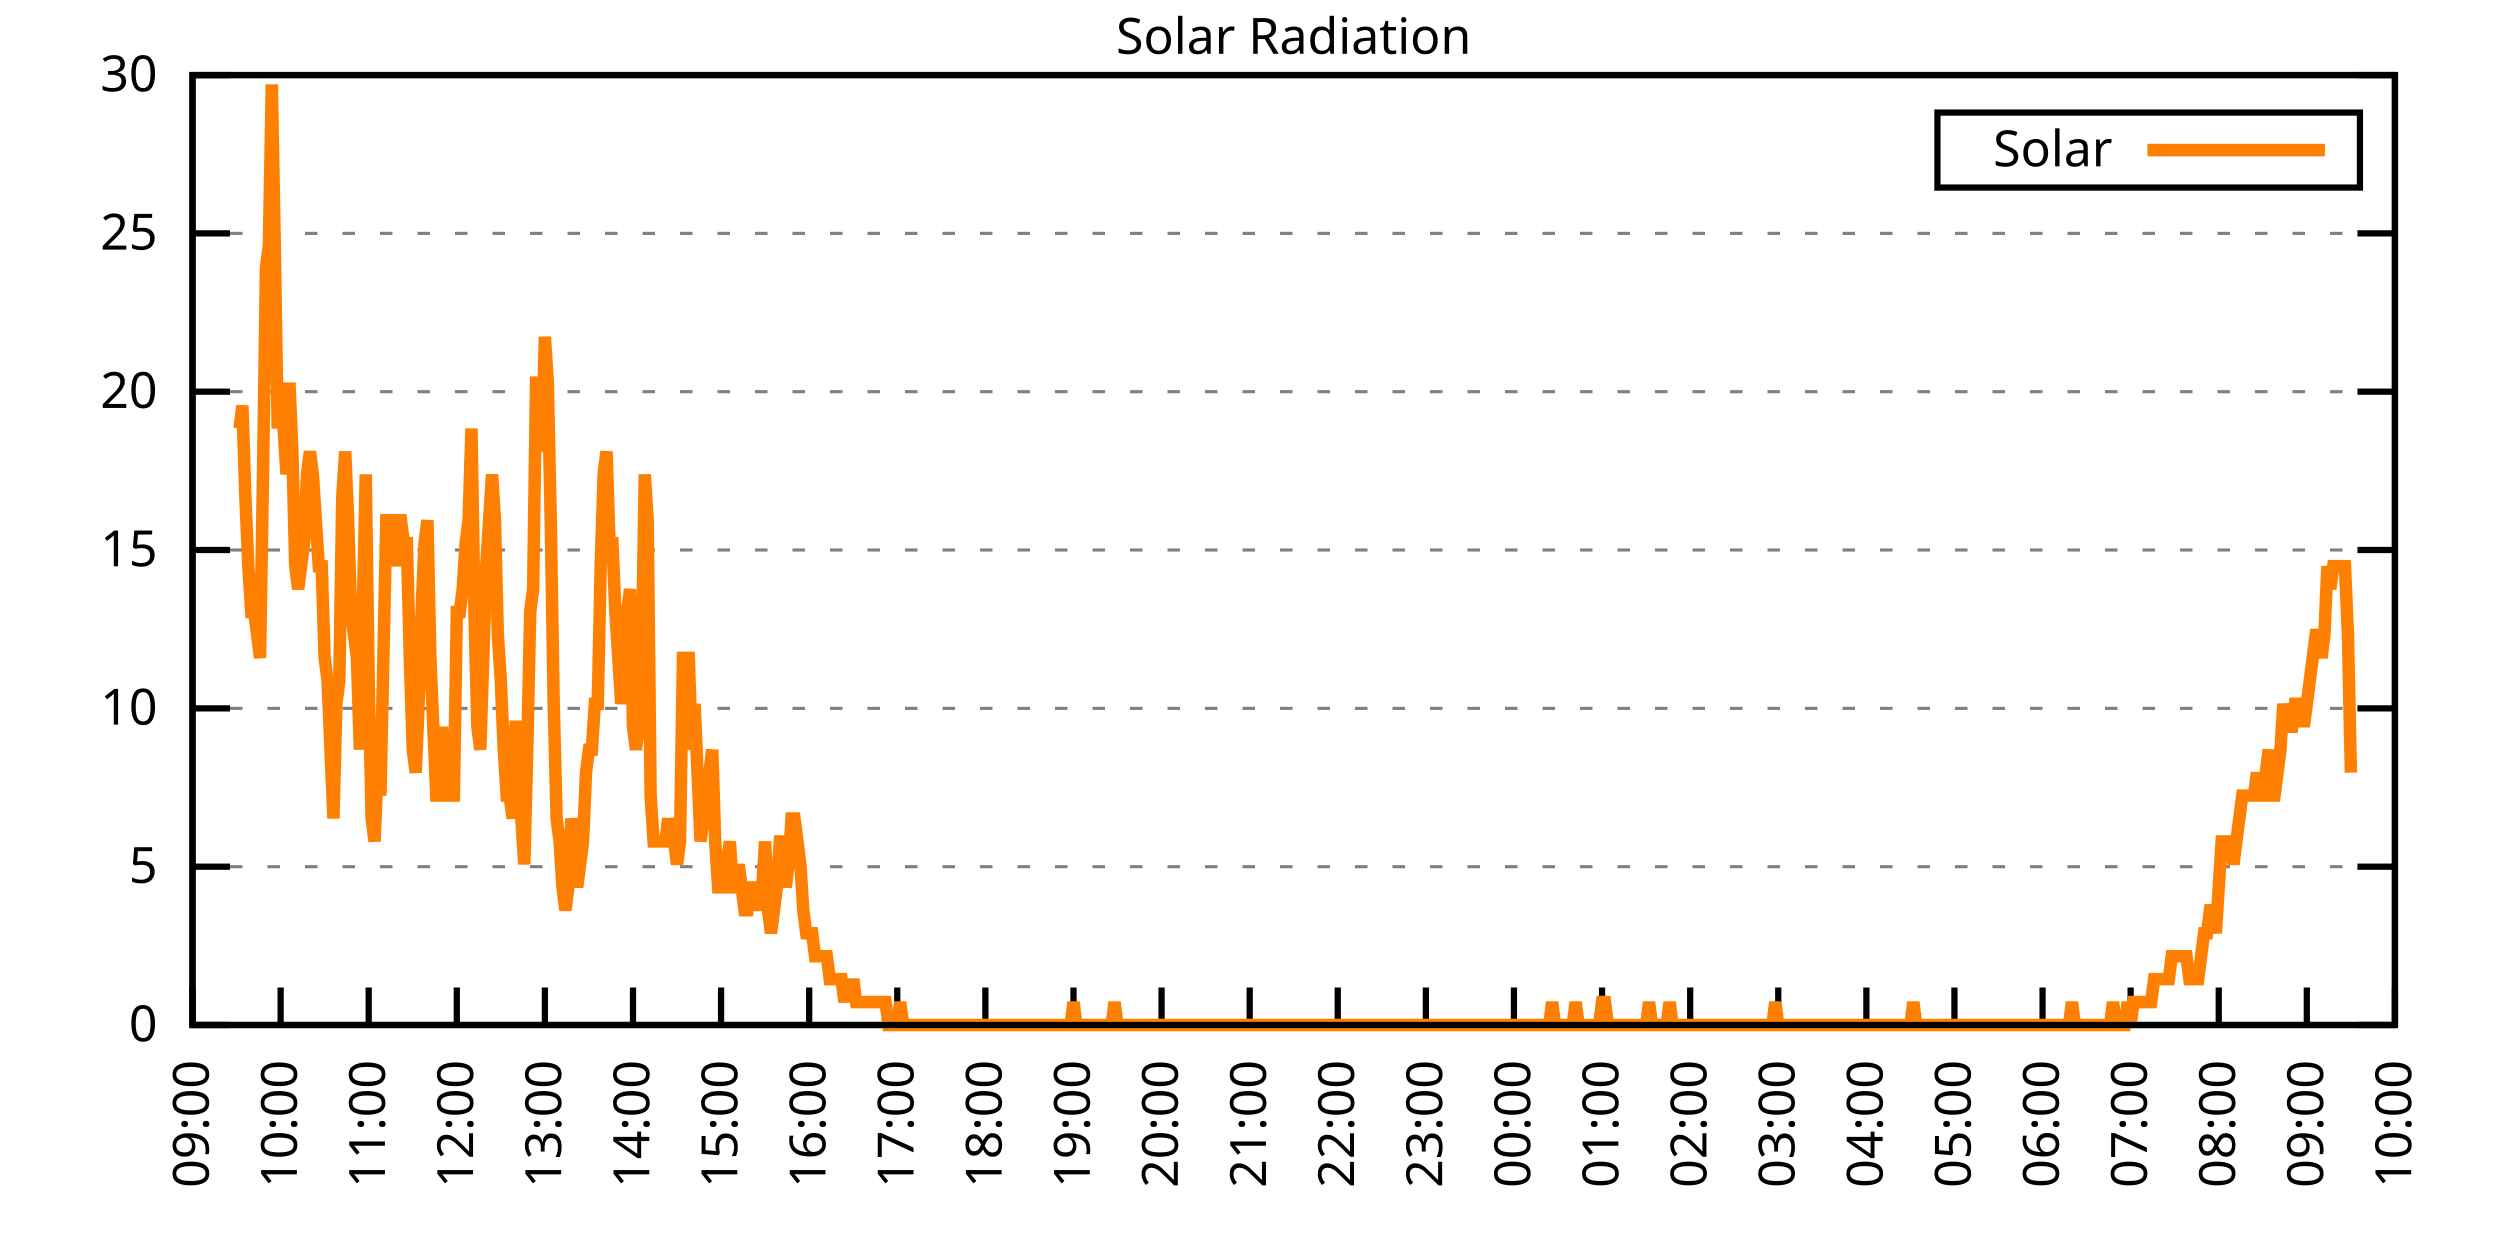
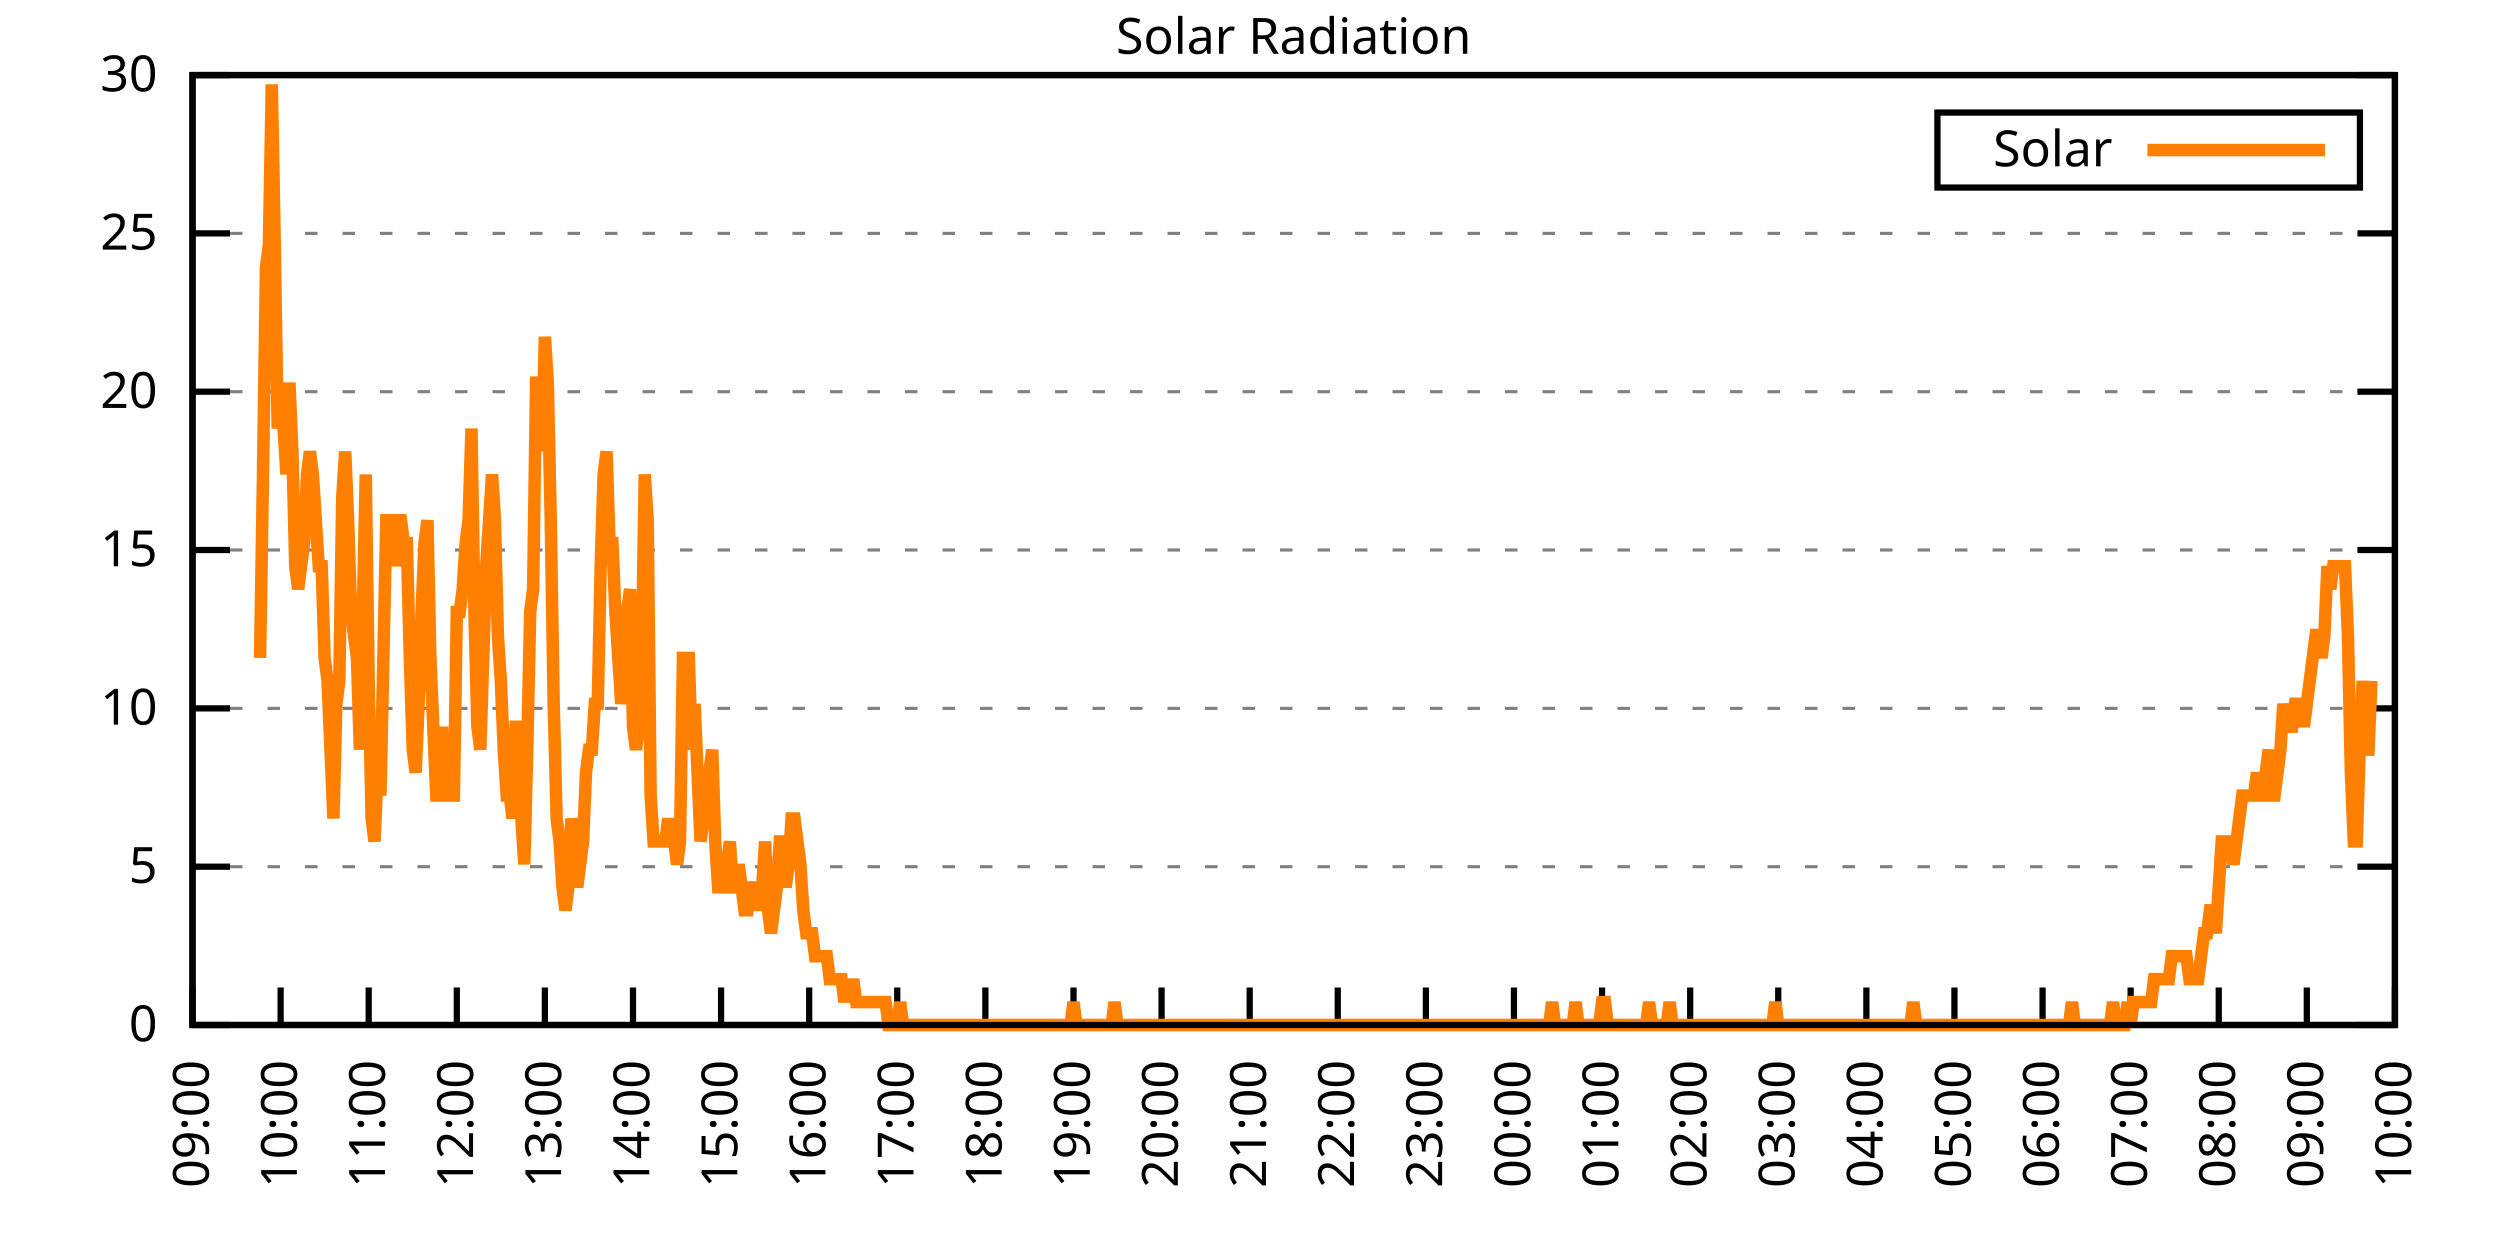
<svg xmlns="http://www.w3.org/2000/svg" xmlns:xlink="http://www.w3.org/1999/xlink" width="400" height="200" viewBox="0 0 400 200">
  <g id="gnuplot_canvas">
    <rect x="0" y="0" width="400" height="200" fill="none" />
    <defs>
      <circle id="gpDot" r="0.5" stroke-width="0.5" stroke="currentColor" />
      <path id="gpPt0" stroke-width="0.333" stroke="currentColor" d="M-1,0 h2 M0,-1 v2" />
      <path id="gpPt1" stroke-width="0.333" stroke="currentColor" d="M-1,-1 L1,1 M1,-1 L-1,1" />
      <path id="gpPt2" stroke-width="0.333" stroke="currentColor" d="M-1,0 L1,0 M0,-1 L0,1 M-1,-1 L1,1 M-1,1 L1,-1" />
      <rect id="gpPt3" stroke-width="0.333" stroke="currentColor" x="-1" y="-1" width="2" height="2" />
      <rect id="gpPt4" stroke-width="0.333" stroke="currentColor" fill="currentColor" x="-1" y="-1" width="2" height="2" />
      <circle id="gpPt5" stroke-width="0.333" stroke="currentColor" cx="0" cy="0" r="1" />
      <use xlink:href="#gpPt5" id="gpPt6" fill="currentColor" stroke="none" />
      <path id="gpPt7" stroke-width="0.333" stroke="currentColor" d="M0,-1.33 L-1.33,0.67 L1.33,0.67 z" />
      <use xlink:href="#gpPt7" id="gpPt8" fill="currentColor" stroke="none" />
      <use xlink:href="#gpPt7" id="gpPt9" stroke="currentColor" transform="rotate(180)" />
      <use xlink:href="#gpPt9" id="gpPt10" fill="currentColor" stroke="none" />
      <use xlink:href="#gpPt3" id="gpPt11" stroke="currentColor" transform="rotate(45)" />
      <use xlink:href="#gpPt11" id="gpPt12" fill="currentColor" stroke="none" />
      <path id="gpPt13" stroke-width="0.333" stroke="currentColor" d="M0,1.330 L1.265,0.411 L0.782,-1.067 L-0.782,-1.076 L-1.265,0.411 z" />
      <use xlink:href="#gpPt13" id="gpPt14" fill="currentColor" stroke="none" />
      <filter id="textbox" filterUnits="objectBoundingBox" x="0" y="0" height="1" width="1">
        <feFlood flood-color="white" flood-opacity="1" result="bgnd" />
        <feComposite in="SourceGraphic" in2="bgnd" operator="atop" />
      </filter>
      <filter id="greybox" filterUnits="objectBoundingBox" x="0" y="0" height="1" width="1">
        <feFlood flood-color="lightgrey" flood-opacity="1" result="grey" />
        <feComposite in="SourceGraphic" in2="grey" operator="atop" />
      </filter>
    </defs>
    <g fill="none" color="white" stroke="currentColor" stroke-width="1.00" stroke-linecap="butt" stroke-linejoin="miter">
</g>
    <g fill="none" color="black" stroke="currentColor" stroke-width="1.00" stroke-linecap="butt" stroke-linejoin="miter">
      <g stroke="none" shape-rendering="crispEdges">
        <polygon fill="rgb(255, 255, 255)" points="30.80,164.00 383.18,164.00 383.18,12.02 30.80,12.02 " />
      </g>
    </g>
    <g fill="none" color="black" stroke="currentColor" stroke-width="1.00" stroke-linecap="butt" stroke-linejoin="miter">
</g>
    <g fill="none" color="black" stroke="black" stroke-width="0.50" stroke-linecap="butt" stroke-linejoin="miter">
</g>
    <g fill="none" color="gray" stroke="currentColor" stroke-width="0.50" stroke-linecap="butt" stroke-linejoin="miter">
      <path stroke="gray" stroke-dasharray="2,4" class="gridline" d="M30.80,164.00 L383.19,164.00  " />
    </g>
    <g fill="none" color="gray" stroke="gray" stroke-width="1.00" stroke-linecap="butt" stroke-linejoin="miter">
</g>
    <g fill="none" color="black" stroke="currentColor" stroke-width="1.00" stroke-linecap="butt" stroke-linejoin="miter">
      <path stroke="black" d="M30.80,164.00 L36.80,164.00 M383.19,164.00 L377.19,164.00  " />
      <g transform="translate(25.20,166.60)" stroke="none" fill="black" font-family="Sans" font-size="8.00" text-anchor="end">
        <text>
          <tspan font-family="Sans"> 0</tspan>
        </text>
      </g>
    </g>
    <g fill="none" color="black" stroke="currentColor" stroke-width="1.00" stroke-linecap="butt" stroke-linejoin="miter">
</g>
    <g fill="none" color="black" stroke="black" stroke-width="0.50" stroke-linecap="butt" stroke-linejoin="miter">
</g>
    <g fill="none" color="gray" stroke="currentColor" stroke-width="0.50" stroke-linecap="butt" stroke-linejoin="miter">
      <path stroke="gray" stroke-dasharray="2,4" class="gridline" d="M30.80,138.67 L383.19,138.67  " />
    </g>
    <g fill="none" color="gray" stroke="gray" stroke-width="1.00" stroke-linecap="butt" stroke-linejoin="miter">
</g>
    <g fill="none" color="black" stroke="currentColor" stroke-width="1.00" stroke-linecap="butt" stroke-linejoin="miter">
      <path stroke="black" d="M30.80,138.67 L36.80,138.67 M383.19,138.67 L377.19,138.67  " />
      <g transform="translate(25.20,141.27)" stroke="none" fill="black" font-family="Sans" font-size="8.00" text-anchor="end">
        <text>
          <tspan font-family="Sans"> 5</tspan>
        </text>
      </g>
    </g>
    <g fill="none" color="black" stroke="currentColor" stroke-width="1.00" stroke-linecap="butt" stroke-linejoin="miter">
</g>
    <g fill="none" color="black" stroke="black" stroke-width="0.50" stroke-linecap="butt" stroke-linejoin="miter">
</g>
    <g fill="none" color="gray" stroke="currentColor" stroke-width="0.50" stroke-linecap="butt" stroke-linejoin="miter">
      <path stroke="gray" stroke-dasharray="2,4" class="gridline" d="M30.80,113.34 L383.19,113.34  " />
    </g>
    <g fill="none" color="gray" stroke="gray" stroke-width="1.00" stroke-linecap="butt" stroke-linejoin="miter">
</g>
    <g fill="none" color="black" stroke="currentColor" stroke-width="1.00" stroke-linecap="butt" stroke-linejoin="miter">
      <path stroke="black" d="M30.80,113.34 L36.80,113.34 M383.19,113.34 L377.19,113.34  " />
      <g transform="translate(25.20,115.94)" stroke="none" fill="black" font-family="Sans" font-size="8.00" text-anchor="end">
        <text>
          <tspan font-family="Sans"> 10</tspan>
        </text>
      </g>
    </g>
    <g fill="none" color="black" stroke="currentColor" stroke-width="1.00" stroke-linecap="butt" stroke-linejoin="miter">
</g>
    <g fill="none" color="black" stroke="black" stroke-width="0.50" stroke-linecap="butt" stroke-linejoin="miter">
</g>
    <g fill="none" color="gray" stroke="currentColor" stroke-width="0.50" stroke-linecap="butt" stroke-linejoin="miter">
      <path stroke="gray" stroke-dasharray="2,4" class="gridline" d="M30.80,88.00 L383.19,88.00  " />
    </g>
    <g fill="none" color="gray" stroke="gray" stroke-width="1.00" stroke-linecap="butt" stroke-linejoin="miter">
</g>
    <g fill="none" color="black" stroke="currentColor" stroke-width="1.00" stroke-linecap="butt" stroke-linejoin="miter">
      <path stroke="black" d="M30.80,88.00 L36.80,88.00 M383.19,88.00 L377.19,88.00  " />
      <g transform="translate(25.20,90.60)" stroke="none" fill="black" font-family="Sans" font-size="8.00" text-anchor="end">
        <text>
          <tspan font-family="Sans"> 15</tspan>
        </text>
      </g>
    </g>
    <g fill="none" color="black" stroke="currentColor" stroke-width="1.00" stroke-linecap="butt" stroke-linejoin="miter">
</g>
    <g fill="none" color="black" stroke="black" stroke-width="0.50" stroke-linecap="butt" stroke-linejoin="miter">
</g>
    <g fill="none" color="gray" stroke="currentColor" stroke-width="0.50" stroke-linecap="butt" stroke-linejoin="miter">
      <path stroke="gray" stroke-dasharray="2,4" class="gridline" d="M30.80,62.67 L383.19,62.67  " />
    </g>
    <g fill="none" color="gray" stroke="gray" stroke-width="1.00" stroke-linecap="butt" stroke-linejoin="miter">
</g>
    <g fill="none" color="black" stroke="currentColor" stroke-width="1.00" stroke-linecap="butt" stroke-linejoin="miter">
      <path stroke="black" d="M30.80,62.67 L36.80,62.67 M383.19,62.67 L377.19,62.67  " />
      <g transform="translate(25.20,65.27)" stroke="none" fill="black" font-family="Sans" font-size="8.00" text-anchor="end">
        <text>
          <tspan font-family="Sans"> 20</tspan>
        </text>
      </g>
    </g>
    <g fill="none" color="black" stroke="currentColor" stroke-width="1.00" stroke-linecap="butt" stroke-linejoin="miter">
</g>
    <g fill="none" color="black" stroke="black" stroke-width="0.50" stroke-linecap="butt" stroke-linejoin="miter">
</g>
    <g fill="none" color="gray" stroke="currentColor" stroke-width="0.50" stroke-linecap="butt" stroke-linejoin="miter">
      <path stroke="gray" stroke-dasharray="2,4" class="gridline" d="M30.80,37.34 L383.19,37.34  " />
    </g>
    <g fill="none" color="gray" stroke="gray" stroke-width="1.00" stroke-linecap="butt" stroke-linejoin="miter">
</g>
    <g fill="none" color="black" stroke="currentColor" stroke-width="1.00" stroke-linecap="butt" stroke-linejoin="miter">
      <path stroke="black" d="M30.80,37.34 L36.80,37.34 M383.19,37.34 L377.19,37.34  " />
      <g transform="translate(25.20,39.94)" stroke="none" fill="black" font-family="Sans" font-size="8.00" text-anchor="end">
        <text>
          <tspan font-family="Sans"> 25</tspan>
        </text>
      </g>
    </g>
    <g fill="none" color="black" stroke="currentColor" stroke-width="1.00" stroke-linecap="butt" stroke-linejoin="miter">
</g>
    <g fill="none" color="black" stroke="black" stroke-width="0.50" stroke-linecap="butt" stroke-linejoin="miter">
</g>
    <g fill="none" color="gray" stroke="currentColor" stroke-width="0.50" stroke-linecap="butt" stroke-linejoin="miter">
      <path stroke="gray" stroke-dasharray="2,4" class="gridline" d="M30.80,12.01 L383.19,12.01  " />
    </g>
    <g fill="none" color="gray" stroke="gray" stroke-width="1.00" stroke-linecap="butt" stroke-linejoin="miter">
</g>
    <g fill="none" color="black" stroke="currentColor" stroke-width="1.00" stroke-linecap="butt" stroke-linejoin="miter">
      <path stroke="black" d="M30.80,12.01 L36.80,12.01 M383.19,12.01 L377.19,12.01  " />
      <g transform="translate(25.20,14.61)" stroke="none" fill="black" font-family="Sans" font-size="8.00" text-anchor="end">
        <text>
          <tspan font-family="Sans"> 30</tspan>
        </text>
      </g>
    </g>
    <g fill="none" color="black" stroke="currentColor" stroke-width="1.00" stroke-linecap="butt" stroke-linejoin="miter">
      <path stroke="black" d="M30.80,164.00 L30.80,158.00  " />
      <g transform="translate(33.40,169.60) rotate(270.00)" stroke="none" fill="black" font-family="Sans" font-size="8.00" text-anchor="end">
        <text>
          <tspan font-family="Sans">09:00</tspan>
        </text>
      </g>
    </g>
    <g fill="none" color="black" stroke="currentColor" stroke-width="1.00" stroke-linecap="butt" stroke-linejoin="miter">
      <path stroke="black" d="M44.90,164.00 L44.90,158.00  " />
      <g transform="translate(47.50,169.60) rotate(270.00)" stroke="none" fill="black" font-family="Sans" font-size="8.00" text-anchor="end">
        <text>
          <tspan font-family="Sans">10:00</tspan>
        </text>
      </g>
    </g>
    <g fill="none" color="black" stroke="currentColor" stroke-width="1.00" stroke-linecap="butt" stroke-linejoin="miter">
      <path stroke="black" d="M58.99,164.00 L58.99,158.00  " />
      <g transform="translate(61.59,169.60) rotate(270.00)" stroke="none" fill="black" font-family="Sans" font-size="8.00" text-anchor="end">
        <text>
          <tspan font-family="Sans">11:00</tspan>
        </text>
      </g>
    </g>
    <g fill="none" color="black" stroke="currentColor" stroke-width="1.00" stroke-linecap="butt" stroke-linejoin="miter">
      <path stroke="black" d="M73.09,164.00 L73.09,158.00  " />
      <g transform="translate(75.69,169.60) rotate(270.00)" stroke="none" fill="black" font-family="Sans" font-size="8.00" text-anchor="end">
        <text>
          <tspan font-family="Sans">12:00</tspan>
        </text>
      </g>
    </g>
    <g fill="none" color="black" stroke="currentColor" stroke-width="1.00" stroke-linecap="butt" stroke-linejoin="miter">
      <path stroke="black" d="M87.18,164.00 L87.18,158.00  " />
      <g transform="translate(89.78,169.60) rotate(270.00)" stroke="none" fill="black" font-family="Sans" font-size="8.00" text-anchor="end">
        <text>
          <tspan font-family="Sans">13:00</tspan>
        </text>
      </g>
    </g>
    <g fill="none" color="black" stroke="currentColor" stroke-width="1.00" stroke-linecap="butt" stroke-linejoin="miter">
      <path stroke="black" d="M101.28,164.00 L101.28,158.00  " />
      <g transform="translate(103.88,169.60) rotate(270.00)" stroke="none" fill="black" font-family="Sans" font-size="8.00" text-anchor="end">
        <text>
          <tspan font-family="Sans">14:00</tspan>
        </text>
      </g>
    </g>
    <g fill="none" color="black" stroke="currentColor" stroke-width="1.00" stroke-linecap="butt" stroke-linejoin="miter">
      <path stroke="black" d="M115.37,164.00 L115.37,158.00  " />
      <g transform="translate(117.97,169.60) rotate(270.00)" stroke="none" fill="black" font-family="Sans" font-size="8.00" text-anchor="end">
        <text>
          <tspan font-family="Sans">15:00</tspan>
        </text>
      </g>
    </g>
    <g fill="none" color="black" stroke="currentColor" stroke-width="1.00" stroke-linecap="butt" stroke-linejoin="miter">
      <path stroke="black" d="M129.47,164.00 L129.47,158.00  " />
      <g transform="translate(132.07,169.60) rotate(270.00)" stroke="none" fill="black" font-family="Sans" font-size="8.00" text-anchor="end">
        <text>
          <tspan font-family="Sans">16:00</tspan>
        </text>
      </g>
    </g>
    <g fill="none" color="black" stroke="currentColor" stroke-width="1.00" stroke-linecap="butt" stroke-linejoin="miter">
      <path stroke="black" d="M143.56,164.00 L143.56,158.00  " />
      <g transform="translate(146.16,169.60) rotate(270.00)" stroke="none" fill="black" font-family="Sans" font-size="8.00" text-anchor="end">
        <text>
          <tspan font-family="Sans">17:00</tspan>
        </text>
      </g>
    </g>
    <g fill="none" color="black" stroke="currentColor" stroke-width="1.00" stroke-linecap="butt" stroke-linejoin="miter">
      <path stroke="black" d="M157.66,164.00 L157.66,158.00  " />
      <g transform="translate(160.26,169.60) rotate(270.00)" stroke="none" fill="black" font-family="Sans" font-size="8.00" text-anchor="end">
        <text>
          <tspan font-family="Sans">18:00</tspan>
        </text>
      </g>
    </g>
    <g fill="none" color="black" stroke="currentColor" stroke-width="1.00" stroke-linecap="butt" stroke-linejoin="miter">
      <path stroke="black" d="M171.76,164.00 L171.76,158.00  " />
      <g transform="translate(174.36,169.60) rotate(270.00)" stroke="none" fill="black" font-family="Sans" font-size="8.00" text-anchor="end">
        <text>
          <tspan font-family="Sans">19:00</tspan>
        </text>
      </g>
    </g>
    <g fill="none" color="black" stroke="currentColor" stroke-width="1.00" stroke-linecap="butt" stroke-linejoin="miter">
      <path stroke="black" d="M185.85,164.00 L185.85,158.00  " />
      <g transform="translate(188.45,169.60) rotate(270.00)" stroke="none" fill="black" font-family="Sans" font-size="8.00" text-anchor="end">
        <text>
          <tspan font-family="Sans">20:00</tspan>
        </text>
      </g>
    </g>
    <g fill="none" color="black" stroke="currentColor" stroke-width="1.00" stroke-linecap="butt" stroke-linejoin="miter">
      <path stroke="black" d="M199.95,164.00 L199.95,158.00  " />
      <g transform="translate(202.55,169.60) rotate(270.00)" stroke="none" fill="black" font-family="Sans" font-size="8.00" text-anchor="end">
        <text>
          <tspan font-family="Sans">21:00</tspan>
        </text>
      </g>
    </g>
    <g fill="none" color="black" stroke="currentColor" stroke-width="1.00" stroke-linecap="butt" stroke-linejoin="miter">
      <path stroke="black" d="M214.04,164.00 L214.04,158.00  " />
      <g transform="translate(216.64,169.60) rotate(270.00)" stroke="none" fill="black" font-family="Sans" font-size="8.00" text-anchor="end">
        <text>
          <tspan font-family="Sans">22:00</tspan>
        </text>
      </g>
    </g>
    <g fill="none" color="black" stroke="currentColor" stroke-width="1.00" stroke-linecap="butt" stroke-linejoin="miter">
      <path stroke="black" d="M228.14,164.00 L228.14,158.00  " />
      <g transform="translate(230.74,169.60) rotate(270.00)" stroke="none" fill="black" font-family="Sans" font-size="8.00" text-anchor="end">
        <text>
          <tspan font-family="Sans">23:00</tspan>
        </text>
      </g>
    </g>
    <g fill="none" color="black" stroke="currentColor" stroke-width="1.00" stroke-linecap="butt" stroke-linejoin="miter">
      <path stroke="black" d="M242.23,164.00 L242.23,158.00  " />
      <g transform="translate(244.83,169.60) rotate(270.00)" stroke="none" fill="black" font-family="Sans" font-size="8.00" text-anchor="end">
        <text>
          <tspan font-family="Sans">00:00</tspan>
        </text>
      </g>
    </g>
    <g fill="none" color="black" stroke="currentColor" stroke-width="1.00" stroke-linecap="butt" stroke-linejoin="miter">
      <path stroke="black" d="M256.33,164.00 L256.33,158.00  " />
      <g transform="translate(258.93,169.60) rotate(270.00)" stroke="none" fill="black" font-family="Sans" font-size="8.00" text-anchor="end">
        <text>
          <tspan font-family="Sans">01:00</tspan>
        </text>
      </g>
    </g>
    <g fill="none" color="black" stroke="currentColor" stroke-width="1.00" stroke-linecap="butt" stroke-linejoin="miter">
      <path stroke="black" d="M270.43,164.00 L270.43,158.00  " />
      <g transform="translate(273.03,169.60) rotate(270.00)" stroke="none" fill="black" font-family="Sans" font-size="8.00" text-anchor="end">
        <text>
          <tspan font-family="Sans">02:00</tspan>
        </text>
      </g>
    </g>
    <g fill="none" color="black" stroke="currentColor" stroke-width="1.00" stroke-linecap="butt" stroke-linejoin="miter">
      <path stroke="black" d="M284.52,164.00 L284.52,158.00  " />
      <g transform="translate(287.12,169.60) rotate(270.00)" stroke="none" fill="black" font-family="Sans" font-size="8.00" text-anchor="end">
        <text>
          <tspan font-family="Sans">03:00</tspan>
        </text>
      </g>
    </g>
    <g fill="none" color="black" stroke="currentColor" stroke-width="1.00" stroke-linecap="butt" stroke-linejoin="miter">
      <path stroke="black" d="M298.62,164.00 L298.62,158.00  " />
      <g transform="translate(301.22,169.60) rotate(270.00)" stroke="none" fill="black" font-family="Sans" font-size="8.00" text-anchor="end">
        <text>
          <tspan font-family="Sans">04:00</tspan>
        </text>
      </g>
    </g>
    <g fill="none" color="black" stroke="currentColor" stroke-width="1.00" stroke-linecap="butt" stroke-linejoin="miter">
      <path stroke="black" d="M312.71,164.00 L312.71,158.00  " />
      <g transform="translate(315.31,169.60) rotate(270.00)" stroke="none" fill="black" font-family="Sans" font-size="8.00" text-anchor="end">
        <text>
          <tspan font-family="Sans">05:00</tspan>
        </text>
      </g>
    </g>
    <g fill="none" color="black" stroke="currentColor" stroke-width="1.00" stroke-linecap="butt" stroke-linejoin="miter">
      <path stroke="black" d="M326.81,164.00 L326.81,158.00  " />
      <g transform="translate(329.41,169.60) rotate(270.00)" stroke="none" fill="black" font-family="Sans" font-size="8.00" text-anchor="end">
        <text>
          <tspan font-family="Sans">06:00</tspan>
        </text>
      </g>
    </g>
    <g fill="none" color="black" stroke="currentColor" stroke-width="1.00" stroke-linecap="butt" stroke-linejoin="miter">
      <path stroke="black" d="M340.90,164.00 L340.90,158.00  " />
      <g transform="translate(343.50,169.60) rotate(270.00)" stroke="none" fill="black" font-family="Sans" font-size="8.00" text-anchor="end">
        <text>
          <tspan font-family="Sans">07:00</tspan>
        </text>
      </g>
    </g>
    <g fill="none" color="black" stroke="currentColor" stroke-width="1.00" stroke-linecap="butt" stroke-linejoin="miter">
      <path stroke="black" d="M355.00,164.00 L355.00,158.00  " />
      <g transform="translate(357.60,169.60) rotate(270.00)" stroke="none" fill="black" font-family="Sans" font-size="8.00" text-anchor="end">
        <text>
          <tspan font-family="Sans">08:00</tspan>
        </text>
      </g>
    </g>
    <g fill="none" color="black" stroke="currentColor" stroke-width="1.00" stroke-linecap="butt" stroke-linejoin="miter">
      <path stroke="black" d="M369.09,164.00 L369.09,158.00  " />
      <g transform="translate(371.69,169.60) rotate(270.00)" stroke="none" fill="black" font-family="Sans" font-size="8.00" text-anchor="end">
        <text>
          <tspan font-family="Sans">09:00</tspan>
        </text>
      </g>
    </g>
    <g fill="none" color="black" stroke="currentColor" stroke-width="1.00" stroke-linecap="butt" stroke-linejoin="miter">
      <path stroke="black" d="M383.19,164.00 L383.19,158.00  " />
      <g transform="translate(385.79,169.60) rotate(270.00)" stroke="none" fill="black" font-family="Sans" font-size="8.00" text-anchor="end">
        <text>
          <tspan font-family="Sans">10:00</tspan>
        </text>
      </g>
    </g>
    <g fill="none" color="black" stroke="currentColor" stroke-width="1.00" stroke-linecap="butt" stroke-linejoin="miter">
</g>
    <g fill="none" color="black" stroke="currentColor" stroke-width="1.00" stroke-linecap="butt" stroke-linejoin="miter">
      <path stroke="black" d="M30.80,12.01 L30.80,164.00 L383.19,164.00 L383.19,12.01 L30.80,12.01 Z  " />
    </g>
    <g fill="none" color="black" stroke="currentColor" stroke-width="1.00" stroke-linecap="butt" stroke-linejoin="miter">
</g>
    <g fill="none" color="black" stroke="currentColor" stroke-width="1.00" stroke-linecap="butt" stroke-linejoin="miter">
      <path stroke="black" d="M309.99,30.01 L309.99,18.01 L377.59,18.01 L377.59,30.01 L309.99,30.01 Z  " />
    </g>
    <g id="Solar_Radiation_plot_1">
      <g fill="none" color="white" stroke="black" stroke-width="2.00" stroke-linecap="butt" stroke-linejoin="miter">
</g>
      <g fill="none" color="black" stroke="currentColor" stroke-width="2.00" stroke-linecap="butt" stroke-linejoin="miter">
        <g transform="translate(337.99,26.61)" stroke="none" fill="black" font-family="Sans" font-size="8.00" text-anchor="end">
          <text>
            <tspan font-family="Sans">Solar</tspan>
          </text>
        </g>
      </g>
      <g fill="none" color="black" stroke="currentColor" stroke-width="2.00" stroke-linecap="butt" stroke-linejoin="miter">
-         <path stroke="rgb(255, 127,   0)" d="M343.59,24.01 L371.99,24.01 M38.32,68.56 L38.79,64.89 L39.26,79.57 L39.73,90.59 L40.20,97.93 L40.67,97.93   L41.14,101.60 L41.61,105.27 L42.08,75.90 L42.55,42.87 L43.02,39.19 L43.49,13.50 L43.96,39.19 L44.43,68.56   L44.90,64.89 L45.37,68.56 L45.84,75.90 L46.31,61.22 L46.78,72.23 L47.24,90.59 L47.71,94.26 L48.18,90.59   L48.65,86.91 L49.12,75.90 L49.59,72.23 L50.06,75.90 L50.53,83.24 L51.00,90.59 L51.47,90.59 L51.94,105.27   L52.41,108.94 L52.88,119.95 L53.35,130.96 L53.82,112.61 L54.29,108.94 L54.76,79.57 L55.23,72.23 L55.70,83.24   L56.17,97.93 L56.64,101.60 L57.11,105.27 L57.58,119.95 L58.05,97.93 L58.52,75.90 L58.99,108.94 L59.46,130.96   L59.93,134.63 L60.40,123.62 L60.87,127.29 L61.34,105.27 L61.81,83.24 L62.28,83.24 L62.75,83.24 L63.22,90.59   L63.69,83.24 L64.16,83.24 L64.63,86.91 L65.10,86.91 L65.57,105.27 L66.04,119.95 L66.51,123.62 L66.98,112.61   L67.45,97.93 L67.92,86.91 L68.39,83.24 L68.86,105.27 L69.33,116.28 L69.80,127.29 L70.27,127.29 L70.74,116.28   L71.21,127.29 L71.68,127.29 L72.15,127.29 L72.62,127.29 L73.09,97.93 L73.56,97.93 L74.03,94.26 L74.50,86.91   L74.97,83.24 L75.44,68.56 L75.91,97.93 L76.38,116.28 L76.85,119.95 L77.32,105.27 L77.79,90.59 L78.26,83.24   L78.73,75.90 L79.19,83.24 L79.66,101.60 L80.13,108.94 L80.60,119.95 L81.07,127.29 L81.54,127.29 L82.01,130.96   L82.48,116.28 L82.95,116.28 L83.42,130.96 L83.89,138.30 L84.36,119.95 L84.83,97.93 L85.30,94.26 L85.77,61.22   L86.24,61.22 L86.71,72.23 L87.18,53.88 L87.65,61.22 L88.12,83.24 L88.59,112.61 L89.06,130.96 L89.53,134.63   L90.00,141.98 L90.47,145.65 L90.94,141.98 L91.41,130.96 L91.88,134.63 L92.35,141.98 L92.82,138.30 L93.29,134.63   L93.76,123.62 L94.23,119.95 L94.70,119.95 L95.17,112.61 L95.64,112.61 L96.11,90.59 L96.58,75.90 L97.05,72.23   L97.52,86.91 L97.99,86.91 L98.46,97.93 L98.93,105.27 L99.40,112.61 L99.87,108.94 L100.34,97.93 L100.81,94.26   L101.28,116.28 L101.75,119.95 L102.22,116.28 L102.69,105.27 L103.16,75.90 L103.63,83.24 L104.10,127.29 L104.57,134.63   L105.04,134.63 L105.51,134.63 L105.98,134.63 L106.45,134.63 L106.92,130.96 L107.39,134.63 L107.86,134.63 L108.33,138.30   L108.80,134.63 L109.27,105.27 L109.74,105.27 L110.21,105.27 L110.68,119.95 L111.14,112.61 L111.61,123.62 L112.08,134.63   L112.55,130.96 L113.02,127.29 L113.49,123.62 L113.96,119.95 L114.43,134.63 L114.90,141.98 L115.37,141.98 L115.84,141.98   L116.31,138.30 L116.78,134.63 L117.25,141.98 L117.72,141.98 L118.19,138.30 L118.66,141.98 L119.13,145.65 L119.60,145.65   L120.07,141.98 L120.54,141.98 L121.01,145.65 L121.48,141.98 L121.95,141.98 L122.42,134.63 L122.89,145.65 L123.36,149.32   L123.83,145.65 L124.30,141.98 L124.77,134.63 L125.24,134.63 L125.71,141.98 L126.18,138.30 L126.65,130.96 L127.12,130.96   L127.59,134.63 L128.06,138.30 L128.53,145.65 L129.00,149.32 L129.47,149.32 L129.94,149.32 L130.41,152.99 L130.88,152.99   L131.35,152.99 L131.82,152.99 L132.29,152.99 L132.76,156.66 L133.23,156.66 L133.70,156.66 L134.17,156.66 L134.64,156.66   L135.11,160.33 L135.58,156.66 L136.05,160.33 L136.52,156.66 L136.99,160.33 L137.46,160.33 L137.93,160.33 L138.40,160.33   L138.87,160.33 L139.34,160.33 L139.81,160.33 L140.28,160.33 L140.75,160.33 L141.22,160.33 L141.69,160.33 L142.16,164.00   L142.63,164.00 L143.09,164.00 L143.56,164.00 L144.03,160.33 L144.50,164.00 L144.97,164.00 L145.44,164.00 L145.91,164.00   L146.38,164.00 L146.85,164.00 L147.32,164.00 L147.79,164.00 L148.26,164.00 L148.73,164.00 L149.20,164.00 L149.67,164.00   L150.14,164.00 L150.61,164.00 L151.08,164.00 L151.55,164.00 L152.02,164.00 L152.49,164.00 L152.96,164.00 L153.43,164.00   L153.90,164.00 L154.37,164.00 L154.84,164.00 L155.31,164.00 L155.78,164.00 L156.25,164.00 L156.72,164.00 L157.19,164.00   L157.66,164.00 L158.13,164.00 L158.60,164.00 L159.07,164.00 L159.54,164.00 L160.01,164.00 L160.48,164.00 L160.95,164.00   L161.42,164.00 L161.89,164.00 L162.36,164.00 L162.83,164.00 L163.30,164.00 L163.77,164.00 L164.24,164.00 L164.71,164.00   L165.18,164.00 L165.65,164.00 L166.12,164.00 L166.59,164.00 L167.06,164.00 L167.53,164.00 L168.00,164.00 L168.47,164.00   L168.94,164.00 L169.41,164.00 L169.88,164.00 L170.35,164.00 L170.82,164.00 L171.29,164.00 L171.76,160.33 L172.23,164.00   L172.70,164.00 L173.17,164.00 L173.64,164.00 L174.11,164.00 L174.58,164.00 L175.04,164.00 L175.51,164.00 L175.98,164.00   L176.45,164.00 L176.92,164.00 L177.39,164.00 L177.86,164.00 L178.33,160.33 L178.80,164.00 L179.27,164.00 L179.74,164.00   L180.21,164.00 L180.68,164.00 L181.15,164.00 L181.62,164.00 L182.09,164.00 L182.56,164.00 L183.03,164.00 L183.50,164.00   L183.97,164.00 L184.44,164.00 L184.91,164.00 L185.38,164.00 L185.85,164.00 L186.32,164.00 L186.79,164.00 L187.26,164.00   L187.73,164.00 L188.20,164.00 L188.67,164.00 L189.14,164.00 L189.61,164.00 L190.08,164.00 L190.55,164.00 L191.02,164.00   L191.49,164.00 L191.96,164.00 L192.43,164.00 L192.90,164.00 L193.37,164.00 L193.84,164.00 L194.31,164.00 L194.78,164.00   L195.25,164.00 L195.72,164.00 L196.19,164.00 L196.66,164.00 L197.13,164.00 L197.60,164.00 L198.07,164.00 L198.54,164.00   L199.01,164.00 L199.48,164.00 L199.95,164.00 L200.42,164.00 L200.89,164.00 L201.36,164.00 L201.83,164.00 L202.30,164.00   L202.77,164.00 L203.24,164.00 L203.71,164.00 L204.18,164.00 L204.65,164.00 L205.12,164.00 L205.59,164.00 L206.06,164.00   L206.53,164.00 L207.00,164.00 L207.46,164.00 L207.93,164.00 L208.40,164.00 L208.87,164.00 L209.34,164.00 L209.81,164.00   L210.28,164.00 L210.75,164.00 L211.22,164.00 L211.69,164.00 L212.16,164.00 L212.63,164.00 L213.10,164.00 L213.57,164.00   L214.04,164.00 L214.51,164.00 L214.98,164.00 L215.45,164.00 L215.92,164.00 L216.39,164.00 L216.86,164.00 L217.33,164.00   L217.80,164.00 L218.27,164.00 L218.74,164.00 L219.21,164.00 L219.68,164.00 L220.15,164.00 L220.62,164.00 L221.09,164.00   L221.56,164.00 L222.03,164.00 L222.50,164.00 L222.97,164.00 L223.44,164.00 L223.91,164.00 L224.38,164.00 L224.85,164.00   L225.32,164.00 L225.79,164.00 L226.26,164.00 L226.73,164.00 L227.20,164.00 L227.67,164.00 L228.14,164.00 L228.61,164.00   L229.08,164.00 L229.55,164.00 L230.02,164.00 L230.49,164.00 L230.96,164.00 L231.43,164.00 L231.90,164.00 L232.37,164.00   L232.84,164.00 L233.31,164.00 L233.78,164.00 L234.25,164.00 L234.72,164.00 L235.19,164.00 L235.66,164.00 L236.13,164.00   L236.60,164.00 L237.07,164.00 L237.54,164.00 L238.01,164.00 L238.48,164.00 L238.95,164.00 L239.41,164.00 L239.88,164.00   L240.35,164.00 L240.82,164.00 L241.29,164.00 L241.76,164.00 L242.23,164.00 L242.70,164.00 L243.17,164.00 L243.64,164.00   L244.11,164.00 L244.58,164.00 L245.05,164.00 L245.52,164.00 L245.99,164.00 L246.46,164.00 L246.93,164.00 L247.40,164.00   L247.87,164.00 L248.34,160.33 L248.81,164.00 L249.28,164.00 L249.75,164.00 L250.22,164.00 L250.69,164.00 L251.16,164.00   L251.63,164.00 L252.10,160.33 L252.57,164.00 L253.04,164.00 L253.51,164.00 L253.98,164.00 L254.45,164.00 L254.92,164.00   L255.39,164.00 L255.86,164.00 L256.33,160.33 L256.80,160.33 L257.27,164.00 L257.74,164.00 L258.21,164.00 L258.68,164.00   L259.15,164.00 L259.62,164.00 L260.09,164.00 L260.56,164.00 L261.03,164.00 L261.50,164.00 L261.97,164.00 L262.44,164.00   L262.91,164.00 L263.38,164.00 L263.85,160.33 L264.32,164.00 L264.79,164.00 L265.26,164.00 L265.73,164.00 L266.20,164.00   L266.67,164.00 L267.14,160.33 L267.61,164.00 L268.08,164.00 L268.55,164.00 L269.02,164.00 L269.49,164.00 L269.96,164.00   L270.43,164.00 L270.90,164.00 L271.36,164.00 L271.83,164.00 L272.30,164.00 L272.77,164.00 L273.24,164.00 L273.71,164.00   L274.18,164.00 L274.65,164.00 L275.12,164.00 L275.59,164.00 L276.06,164.00 L276.53,164.00 L277.00,164.00 L277.47,164.00   L277.94,164.00 L278.41,164.00 L278.88,164.00 L279.35,164.00 L279.82,164.00 L280.29,164.00 L280.76,164.00 L281.23,164.00   L281.70,164.00 L282.17,164.00 L282.64,164.00 L283.11,164.00 L283.58,164.00 L284.05,160.33 L284.52,164.00 L284.99,164.00   L285.46,164.00 L285.93,164.00 L286.40,164.00 L286.87,164.00 L287.34,164.00 L287.81,164.00 L288.28,164.00 L288.75,164.00   L289.22,164.00 L289.69,164.00 L290.16,164.00 L290.63,164.00 L291.10,164.00 L291.57,164.00 L292.04,164.00 L292.51,164.00   L292.98,164.00 L293.45,164.00 L293.92,164.00 L294.39,164.00 L294.86,164.00 L295.33,164.00 L295.80,164.00 L296.27,164.00   L296.74,164.00 L297.21,164.00 L297.68,164.00 L298.15,164.00 L298.62,164.00 L299.09,164.00 L299.56,164.00 L300.03,164.00   L300.50,164.00 L300.97,164.00 L301.44,164.00 L301.91,164.00 L302.38,164.00 L302.85,164.00 L303.31,164.00 L303.78,164.00   L304.25,164.00 L304.72,164.00 L305.19,164.00 L305.66,164.00 L306.13,160.33 L306.60,164.00 L307.07,164.00 L307.54,164.00   L308.01,164.00 L308.48,164.00 L308.95,164.00 L309.42,164.00 L309.89,164.00 L310.36,164.00 L310.83,164.00 L311.30,164.00   L311.77,164.00 L312.24,164.00 L312.71,164.00 L313.18,164.00 L313.65,164.00 L314.12,164.00 L314.59,164.00 L315.06,164.00   L315.53,164.00 L316.00,164.00 L316.47,164.00 L316.94,164.00 L317.41,164.00 L317.88,164.00 L318.35,164.00 L318.82,164.00   L319.29,164.00 L319.76,164.00 L320.23,164.00 L320.70,164.00 L321.17,164.00 L321.64,164.00 L322.11,164.00 L322.58,164.00   L323.05,164.00 L323.52,164.00 L323.99,164.00 L324.46,164.00 L324.93,164.00 L325.40,164.00 L325.87,164.00 L326.34,164.00   L326.81,164.00 L327.28,164.00 L327.75,164.00 L328.22,164.00 L328.69,164.00 L329.16,164.00 L329.63,164.00 L330.10,164.00   L330.57,164.00 L331.04,164.00 L331.51,160.33 L331.98,164.00 L332.45,164.00 L332.92,164.00 L333.39,164.00 L333.86,164.00   L334.33,164.00 L334.80,164.00 L335.26,164.00 L335.73,164.00 L336.20,164.00 L336.67,164.00 L337.14,164.00 L337.61,164.00   L338.08,160.33 L338.55,164.00 L339.02,164.00 L339.49,164.00 L339.96,164.00 L340.43,160.33 L340.90,164.00 L341.37,160.33   L341.84,160.33 L342.31,160.33 L342.78,160.33 L343.25,160.33 L343.72,160.33 L344.19,160.33 L344.66,156.66 L345.13,156.66   L345.60,156.66 L346.07,156.66 L346.54,156.66 L347.01,156.66 L347.48,152.99 L347.95,152.99 L348.42,152.99 L348.89,152.99   L349.36,152.99 L349.83,152.99 L350.30,156.66 L350.77,156.66 L351.24,156.66 L351.71,156.66 L352.18,152.99 L352.65,149.32   L353.12,149.32 L353.59,145.65 L354.06,145.65 L354.53,149.32 L355.00,141.98 L355.47,134.63 L355.94,134.63 L356.41,134.63   L356.88,134.63 L357.35,138.30 L357.82,134.63 L358.29,130.96 L358.76,127.29 L359.23,127.29 L359.70,127.29 L360.17,127.29   L360.64,127.29 L361.11,123.62 L361.58,127.29 L362.05,127.29 L362.52,123.62 L362.99,119.95 L363.46,127.29 L363.93,127.29   L364.40,123.62 L364.87,119.95 L365.34,112.61 L365.81,116.28 L366.28,116.28 L366.75,116.28 L367.21,112.61 L367.68,112.61   L368.15,112.61 L368.62,116.28 L369.09,112.61 L369.56,108.94 L370.03,105.27 L370.50,101.60 L370.97,101.60 L371.44,105.27   L371.91,101.60 L372.38,90.59 L372.85,94.26 L373.32,90.59 L373.79,90.59 L374.26,90.59 L374.73,90.59 L375.20,90.59   L375.67,101.60 L376.14,123.62  " />
+         <path stroke="rgb(255, 127,   0)" d="M343.59,24.01 L371.99,24.01 M41.61,105.27 L42.08,75.90 L42.55,42.87 L43.02,39.19 L43.49,13.50 L43.96,39.19   L44.43,68.56 L44.90,64.89 L45.37,68.56 L45.84,75.90 L46.31,61.22 L46.78,72.23 L47.24,90.59 L47.71,94.26   L48.18,90.59 L48.65,86.91 L49.12,75.90 L49.59,72.23 L50.06,75.90 L50.53,83.24 L51.00,90.59 L51.47,90.59   L51.94,105.27 L52.41,108.94 L52.88,119.95 L53.35,130.96 L53.82,112.61 L54.29,108.94 L54.76,79.57 L55.23,72.23   L55.70,83.24 L56.17,97.93 L56.64,101.60 L57.11,105.27 L57.58,119.95 L58.05,97.93 L58.52,75.90 L58.99,108.94   L59.46,130.96 L59.93,134.63 L60.40,123.62 L60.87,127.29 L61.34,105.27 L61.81,83.24 L62.28,83.24 L62.75,83.24   L63.22,90.59 L63.69,83.24 L64.16,83.24 L64.63,86.91 L65.10,86.91 L65.57,105.27 L66.04,119.95 L66.51,123.62   L66.98,112.61 L67.45,97.93 L67.92,86.91 L68.39,83.24 L68.86,105.27 L69.33,116.28 L69.80,127.29 L70.27,127.29   L70.74,116.28 L71.21,127.29 L71.68,127.29 L72.15,127.29 L72.62,127.29 L73.09,97.93 L73.56,97.93 L74.03,94.26   L74.50,86.91 L74.97,83.24 L75.44,68.56 L75.91,97.93 L76.38,116.28 L76.85,119.95 L77.32,105.27 L77.79,90.59   L78.26,83.24 L78.73,75.90 L79.19,83.24 L79.66,101.60 L80.13,108.94 L80.60,119.95 L81.07,127.29 L81.54,127.29   L82.01,130.96 L82.48,116.28 L82.95,116.28 L83.42,130.96 L83.89,138.30 L84.36,119.95 L84.83,97.93 L85.30,94.26   L85.77,61.22 L86.24,61.22 L86.71,72.23 L87.18,53.88 L87.65,61.22 L88.12,83.24 L88.59,112.61 L89.06,130.96   L89.53,134.63 L90.00,141.98 L90.47,145.65 L90.94,141.98 L91.41,130.96 L91.88,134.63 L92.35,141.98 L92.82,138.30   L93.29,134.63 L93.76,123.62 L94.23,119.95 L94.70,119.95 L95.17,112.61 L95.64,112.61 L96.11,90.59 L96.58,75.90   L97.05,72.23 L97.52,86.91 L97.99,86.91 L98.46,97.93 L98.93,105.27 L99.40,112.61 L99.87,108.94 L100.34,97.93   L100.81,94.26 L101.28,116.28 L101.75,119.95 L102.22,116.28 L102.69,105.27 L103.16,75.90 L103.63,83.24 L104.10,127.29   L104.57,134.63 L105.04,134.63 L105.51,134.63 L105.98,134.63 L106.45,134.63 L106.92,130.96 L107.39,134.63 L107.86,134.63   L108.33,138.30 L108.80,134.63 L109.27,105.27 L109.74,105.27 L110.21,105.27 L110.68,119.95 L111.14,112.61 L111.61,123.62   L112.08,134.63 L112.55,130.96 L113.02,127.29 L113.49,123.62 L113.96,119.95 L114.43,134.63 L114.90,141.98 L115.37,141.98   L115.84,141.98 L116.31,138.30 L116.78,134.63 L117.25,141.98 L117.72,141.98 L118.19,138.30 L118.66,141.98 L119.13,145.65   L119.60,145.65 L120.07,141.98 L120.54,141.98 L121.01,145.65 L121.48,141.98 L121.95,141.98 L122.42,134.63 L122.89,145.65   L123.36,149.32 L123.83,145.65 L124.30,141.98 L124.77,134.63 L125.24,134.63 L125.71,141.98 L126.18,138.30 L126.65,130.96   L127.12,130.96 L127.59,134.63 L128.06,138.30 L128.53,145.65 L129.00,149.32 L129.47,149.32 L129.94,149.32 L130.41,152.99   L130.88,152.99 L131.35,152.99 L131.82,152.99 L132.29,152.99 L132.76,156.66 L133.23,156.66 L133.70,156.66 L134.17,156.66   L134.64,156.66 L135.11,160.33 L135.58,156.66 L136.05,160.33 L136.52,156.66 L136.99,160.33 L137.46,160.33 L137.93,160.33   L138.40,160.33 L138.87,160.33 L139.34,160.33 L139.81,160.33 L140.28,160.33 L140.75,160.33 L141.22,160.33 L141.69,160.33   L142.16,164.00 L142.63,164.00 L143.09,164.00 L143.56,164.00 L144.03,160.33 L144.50,164.00 L144.97,164.00 L145.44,164.00   L145.91,164.00 L146.38,164.00 L146.85,164.00 L147.32,164.00 L147.79,164.00 L148.26,164.00 L148.73,164.00 L149.20,164.00   L149.67,164.00 L150.14,164.00 L150.61,164.00 L151.08,164.00 L151.55,164.00 L152.02,164.00 L152.49,164.00 L152.96,164.00   L153.43,164.00 L153.90,164.00 L154.37,164.00 L154.84,164.00 L155.31,164.00 L155.78,164.00 L156.25,164.00 L156.72,164.00   L157.19,164.00 L157.66,164.00 L158.13,164.00 L158.60,164.00 L159.07,164.00 L159.54,164.00 L160.01,164.00 L160.48,164.00   L160.95,164.00 L161.42,164.00 L161.89,164.00 L162.36,164.00 L162.83,164.00 L163.30,164.00 L163.77,164.00 L164.24,164.00   L164.71,164.00 L165.18,164.00 L165.65,164.00 L166.12,164.00 L166.59,164.00 L167.06,164.00 L167.53,164.00 L168.00,164.00   L168.47,164.00 L168.94,164.00 L169.41,164.00 L169.88,164.00 L170.35,164.00 L170.82,164.00 L171.29,164.00 L171.76,160.33   L172.23,164.00 L172.70,164.00 L173.17,164.00 L173.64,164.00 L174.11,164.00 L174.58,164.00 L175.04,164.00 L175.51,164.00   L175.98,164.00 L176.45,164.00 L176.92,164.00 L177.39,164.00 L177.86,164.00 L178.33,160.33 L178.80,164.00 L179.27,164.00   L179.74,164.00 L180.21,164.00 L180.68,164.00 L181.15,164.00 L181.62,164.00 L182.09,164.00 L182.56,164.00 L183.03,164.00   L183.50,164.00 L183.97,164.00 L184.44,164.00 L184.91,164.00 L185.38,164.00 L185.85,164.00 L186.32,164.00 L186.79,164.00   L187.26,164.00 L187.73,164.00 L188.20,164.00 L188.67,164.00 L189.14,164.00 L189.61,164.00 L190.08,164.00 L190.55,164.00   L191.02,164.00 L191.49,164.00 L191.96,164.00 L192.43,164.00 L192.90,164.00 L193.37,164.00 L193.84,164.00 L194.31,164.00   L194.78,164.00 L195.25,164.00 L195.72,164.00 L196.19,164.00 L196.66,164.00 L197.13,164.00 L197.60,164.00 L198.07,164.00   L198.54,164.00 L199.01,164.00 L199.48,164.00 L199.95,164.00 L200.42,164.00 L200.89,164.00 L201.36,164.00 L201.83,164.00   L202.30,164.00 L202.77,164.00 L203.24,164.00 L203.71,164.00 L204.18,164.00 L204.65,164.00 L205.12,164.00 L205.59,164.00   L206.06,164.00 L206.53,164.00 L207.00,164.00 L207.46,164.00 L207.93,164.00 L208.40,164.00 L208.87,164.00 L209.34,164.00   L209.81,164.00 L210.28,164.00 L210.75,164.00 L211.22,164.00 L211.69,164.00 L212.16,164.00 L212.63,164.00 L213.10,164.00   L213.57,164.00 L214.04,164.00 L214.51,164.00 L214.98,164.00 L215.45,164.00 L215.92,164.00 L216.39,164.00 L216.86,164.00   L217.33,164.00 L217.80,164.00 L218.27,164.00 L218.74,164.00 L219.21,164.00 L219.68,164.00 L220.15,164.00 L220.62,164.00   L221.09,164.00 L221.56,164.00 L222.03,164.00 L222.50,164.00 L222.97,164.00 L223.44,164.00 L223.91,164.00 L224.38,164.00   L224.85,164.00 L225.32,164.00 L225.79,164.00 L226.26,164.00 L226.73,164.00 L227.20,164.00 L227.67,164.00 L228.14,164.00   L228.61,164.00 L229.08,164.00 L229.55,164.00 L230.02,164.00 L230.49,164.00 L230.96,164.00 L231.43,164.00 L231.90,164.00   L232.37,164.00 L232.84,164.00 L233.31,164.00 L233.78,164.00 L234.25,164.00 L234.72,164.00 L235.19,164.00 L235.66,164.00   L236.13,164.00 L236.60,164.00 L237.07,164.00 L237.54,164.00 L238.01,164.00 L238.48,164.00 L238.95,164.00 L239.41,164.00   L239.88,164.00 L240.35,164.00 L240.82,164.00 L241.29,164.00 L241.76,164.00 L242.23,164.00 L242.70,164.00 L243.17,164.00   L243.64,164.00 L244.11,164.00 L244.58,164.00 L245.05,164.00 L245.52,164.00 L245.99,164.00 L246.46,164.00 L246.93,164.00   L247.40,164.00 L247.87,164.00 L248.34,160.33 L248.81,164.00 L249.28,164.00 L249.75,164.00 L250.22,164.00 L250.69,164.00   L251.16,164.00 L251.63,164.00 L252.10,160.33 L252.57,164.00 L253.04,164.00 L253.51,164.00 L253.98,164.00 L254.45,164.00   L254.92,164.00 L255.39,164.00 L255.86,164.00 L256.33,160.33 L256.80,160.33 L257.27,164.00 L257.74,164.00 L258.21,164.00   L258.68,164.00 L259.15,164.00 L259.62,164.00 L260.09,164.00 L260.56,164.00 L261.03,164.00 L261.50,164.00 L261.97,164.00   L262.44,164.00 L262.91,164.00 L263.38,164.00 L263.85,160.33 L264.32,164.00 L264.79,164.00 L265.26,164.00 L265.73,164.00   L266.20,164.00 L266.67,164.00 L267.14,160.33 L267.61,164.00 L268.08,164.00 L268.55,164.00 L269.02,164.00 L269.49,164.00   L269.96,164.00 L270.43,164.00 L270.90,164.00 L271.36,164.00 L271.83,164.00 L272.30,164.00 L272.77,164.00 L273.24,164.00   L273.71,164.00 L274.18,164.00 L274.65,164.00 L275.12,164.00 L275.59,164.00 L276.06,164.00 L276.53,164.00 L277.00,164.00   L277.47,164.00 L277.94,164.00 L278.41,164.00 L278.88,164.00 L279.35,164.00 L279.82,164.00 L280.29,164.00 L280.76,164.00   L281.23,164.00 L281.70,164.00 L282.17,164.00 L282.64,164.00 L283.11,164.00 L283.58,164.00 L284.05,160.33 L284.52,164.00   L284.99,164.00 L285.46,164.00 L285.93,164.00 L286.40,164.00 L286.87,164.00 L287.34,164.00 L287.81,164.00 L288.28,164.00   L288.75,164.00 L289.22,164.00 L289.69,164.00 L290.16,164.00 L290.63,164.00 L291.10,164.00 L291.57,164.00 L292.04,164.00   L292.51,164.00 L292.98,164.00 L293.45,164.00 L293.92,164.00 L294.39,164.00 L294.86,164.00 L295.33,164.00 L295.80,164.00   L296.27,164.00 L296.74,164.00 L297.21,164.00 L297.68,164.00 L298.15,164.00 L298.62,164.00 L299.09,164.00 L299.56,164.00   L300.03,164.00 L300.50,164.00 L300.97,164.00 L301.44,164.00 L301.91,164.00 L302.38,164.00 L302.85,164.00 L303.31,164.00   L303.78,164.00 L304.25,164.00 L304.72,164.00 L305.19,164.00 L305.66,164.00 L306.13,160.33 L306.60,164.00 L307.07,164.00   L307.54,164.00 L308.01,164.00 L308.48,164.00 L308.95,164.00 L309.42,164.00 L309.89,164.00 L310.36,164.00 L310.83,164.00   L311.30,164.00 L311.77,164.00 L312.24,164.00 L312.71,164.00 L313.18,164.00 L313.65,164.00 L314.12,164.00 L314.59,164.00   L315.06,164.00 L315.53,164.00 L316.00,164.00 L316.47,164.00 L316.94,164.00 L317.41,164.00 L317.88,164.00 L318.35,164.00   L318.82,164.00 L319.29,164.00 L319.76,164.00 L320.23,164.00 L320.70,164.00 L321.17,164.00 L321.64,164.00 L322.11,164.00   L322.58,164.00 L323.05,164.00 L323.52,164.00 L323.99,164.00 L324.46,164.00 L324.93,164.00 L325.40,164.00 L325.87,164.00   L326.34,164.00 L326.81,164.00 L327.28,164.00 L327.75,164.00 L328.22,164.00 L328.69,164.00 L329.16,164.00 L329.63,164.00   L330.10,164.00 L330.57,164.00 L331.04,164.00 L331.51,160.33 L331.98,164.00 L332.45,164.00 L332.92,164.00 L333.39,164.00   L333.86,164.00 L334.33,164.00 L334.80,164.00 L335.26,164.00 L335.73,164.00 L336.20,164.00 L336.67,164.00 L337.14,164.00   L337.61,164.00 L338.08,160.33 L338.55,164.00 L339.02,164.00 L339.49,164.00 L339.96,164.00 L340.43,160.33 L340.90,164.00   L341.37,160.33 L341.84,160.33 L342.31,160.33 L342.78,160.33 L343.25,160.33 L343.72,160.33 L344.19,160.33 L344.66,156.66   L345.13,156.66 L345.60,156.66 L346.07,156.66 L346.54,156.66 L347.01,156.66 L347.48,152.99 L347.95,152.99 L348.42,152.99   L348.89,152.99 L349.36,152.99 L349.83,152.99 L350.30,156.66 L350.77,156.66 L351.24,156.66 L351.71,156.66 L352.18,152.99   L352.65,149.32 L353.12,149.32 L353.59,145.65 L354.06,145.65 L354.53,149.32 L355.00,141.98 L355.47,134.63 L355.94,134.63   L356.41,134.63 L356.88,134.63 L357.35,138.30 L357.82,134.63 L358.29,130.96 L358.76,127.29 L359.23,127.29 L359.70,127.29   L360.17,127.29 L360.64,127.29 L361.11,123.62 L361.58,127.29 L362.05,127.29 L362.52,123.62 L362.99,119.95 L363.46,127.29   L363.93,127.29 L364.40,123.62 L364.87,119.95 L365.34,112.61 L365.81,116.28 L366.28,116.28 L366.75,116.28 L367.21,112.61   L367.68,112.61 L368.15,112.61 L368.62,116.28 L369.09,112.61 L369.56,108.94 L370.03,105.27 L370.50,101.60 L370.97,101.60   L371.44,105.27 L371.91,101.60 L372.38,90.59 L372.85,94.26 L373.32,90.59 L373.79,90.59 L374.26,90.59 L374.73,90.59   L375.20,90.59 L375.67,101.60 L376.14,123.62 L376.61,134.63 L377.08,134.63 L377.55,119.95 L378.02,108.94 L378.49,119.95   L378.96,119.95 L379.43,108.94  " />
      </g>
    </g>
    <g fill="none" color="black" stroke="currentColor" stroke-width="2.00" stroke-linecap="butt" stroke-linejoin="miter">
</g>
    <g fill="none" color="black" stroke="black" stroke-width="1.00" stroke-linecap="butt" stroke-linejoin="miter">
</g>
    <g fill="none" color="black" stroke="currentColor" stroke-width="1.00" stroke-linecap="butt" stroke-linejoin="miter">
      <path stroke="black" d="M30.80,12.01 L30.80,164.00 L383.19,164.00 L383.19,12.01 L30.80,12.01 Z  " />
      <g transform="translate(6.80,88.01) rotate(270.00)" stroke="none" fill="black" font-family="Sans" font-size="8.00" text-anchor="middle">
        <text />
      </g>
    </g>
    <g fill="none" color="black" stroke="currentColor" stroke-width="1.00" stroke-linecap="butt" stroke-linejoin="miter">
</g>
    <g fill="none" color="black" stroke="currentColor" stroke-width="1.00" stroke-linecap="butt" stroke-linejoin="miter">
      <g transform="translate(206.99,8.61)" stroke="none" fill="black" font-family="Sans" font-size="8.00" text-anchor="middle">
        <text>
          <tspan font-family="Sans">Solar Radiation</tspan>
        </text>
      </g>
    </g>
    <g fill="none" color="black" stroke="currentColor" stroke-width="1.00" stroke-linecap="butt" stroke-linejoin="miter">
</g>
  </g>
</svg>
